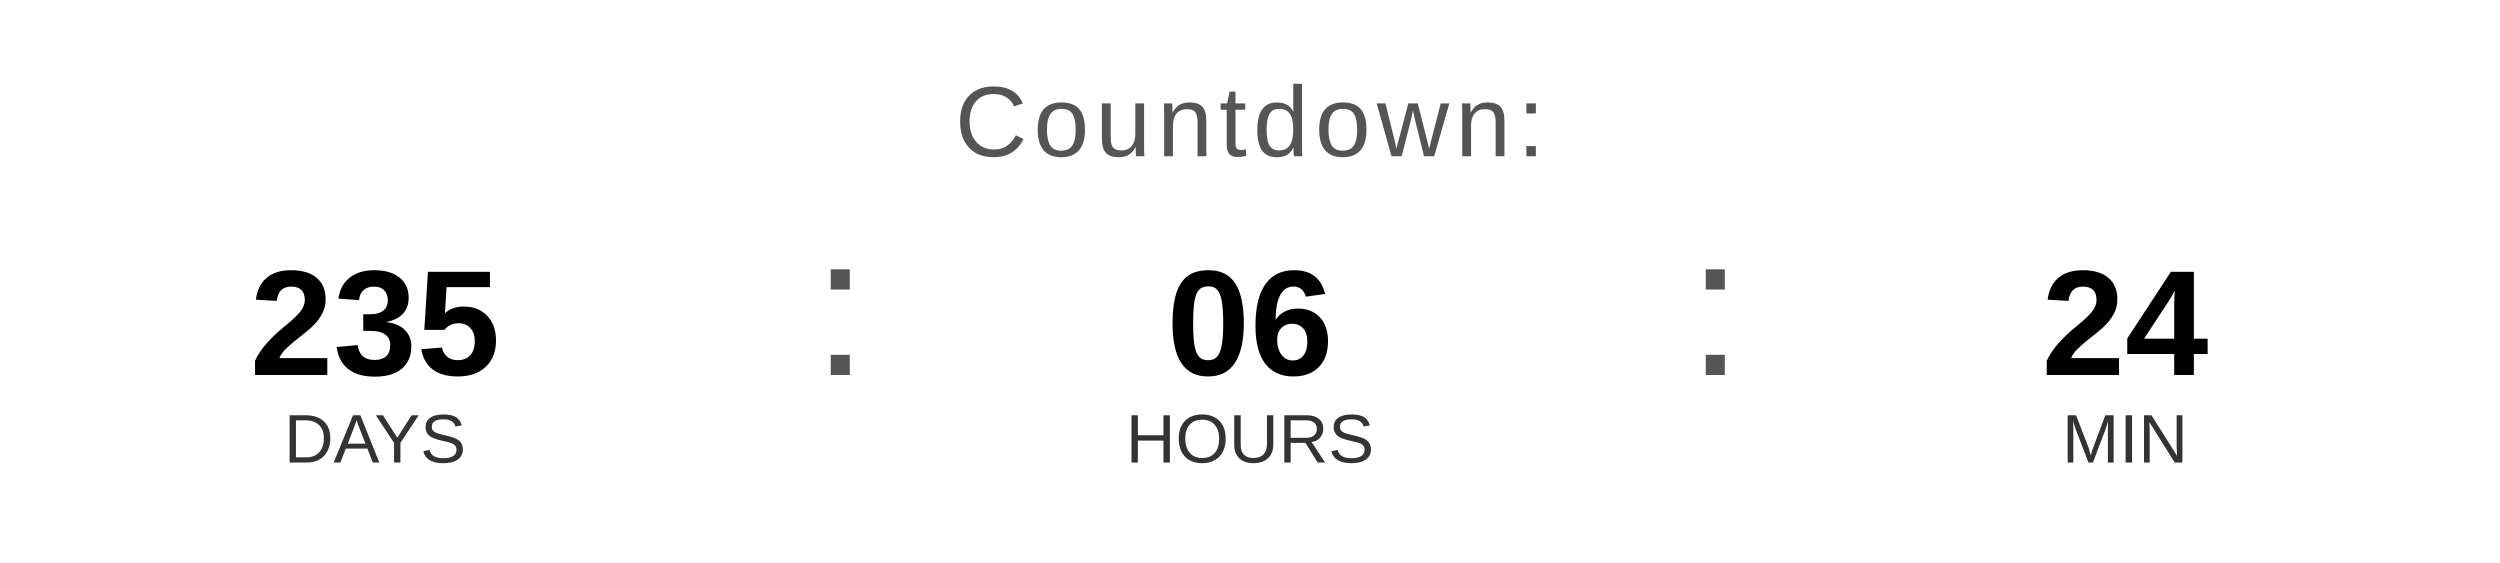
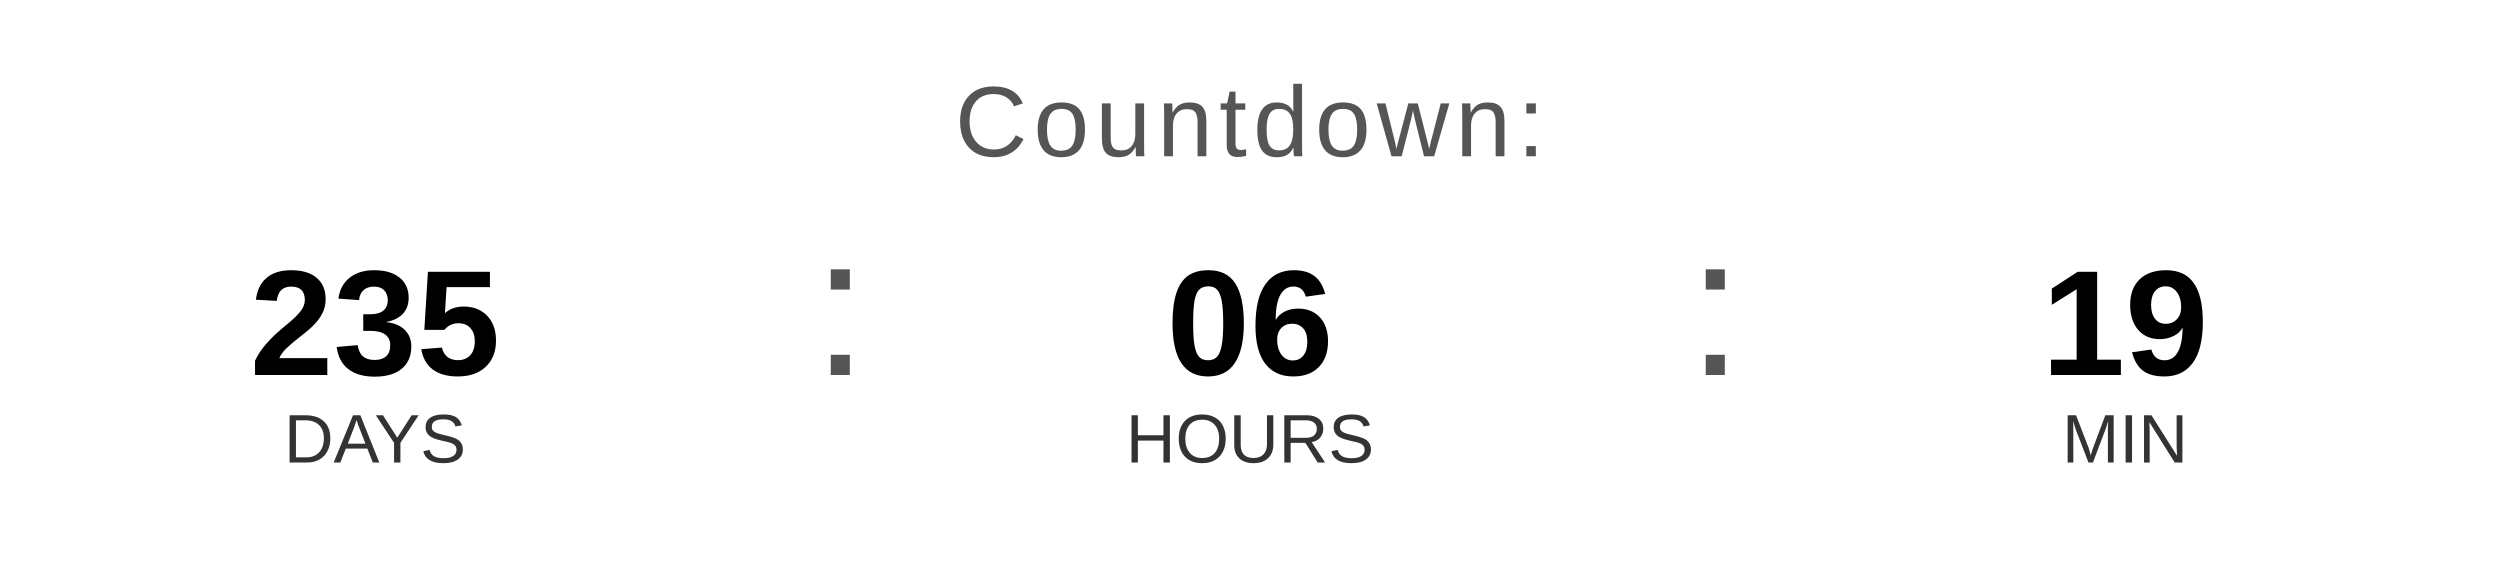
<svg xmlns="http://www.w3.org/2000/svg" width="400" height="90" viewBox="0 0 400 90">
  <text x="200" y="25" font-family="Arial, Helvetica, sans-serif" font-size="16" fill="#555555" text-anchor="middle" letter-spacing="1">
    Countdown:
  </text>
  <text x="60" y="60" font-family="Arial, Helvetica, sans-serif" font-size="24" font-weight="bold" fill="#000000" text-anchor="middle">235</text>
  <text x="60" y="74" font-family="Arial, Helvetica, sans-serif" font-size="11" fill="#333333" text-anchor="middle">DAYS</text>
  <text x="130" y="60" font-family="Arial, sans-serif" font-size="32" fill="#555555">:</text>
  <text x="200" y="60" font-family="Arial, Helvetica, sans-serif" font-size="24" font-weight="bold" fill="#000000" text-anchor="middle">06</text>
  <text x="200" y="74" font-family="Arial, Helvetica, sans-serif" font-size="11" fill="#333333" text-anchor="middle">HOURS</text>
  <text x="270" y="60" font-family="Arial, sans-serif" font-size="32" fill="#555555">:</text>
-   <text x="340" y="60" font-family="Arial, Helvetica, sans-serif" font-size="24" font-weight="bold" fill="#000000" text-anchor="middle">24</text>
+   <text x="340" y="60" font-family="Arial, Helvetica, sans-serif" font-size="24" font-weight="bold" fill="#000000" text-anchor="middle">19</text>
  <text x="340" y="74" font-family="Arial, Helvetica, sans-serif" font-size="11" fill="#333333" text-anchor="middle">MIN</text>
</svg>
